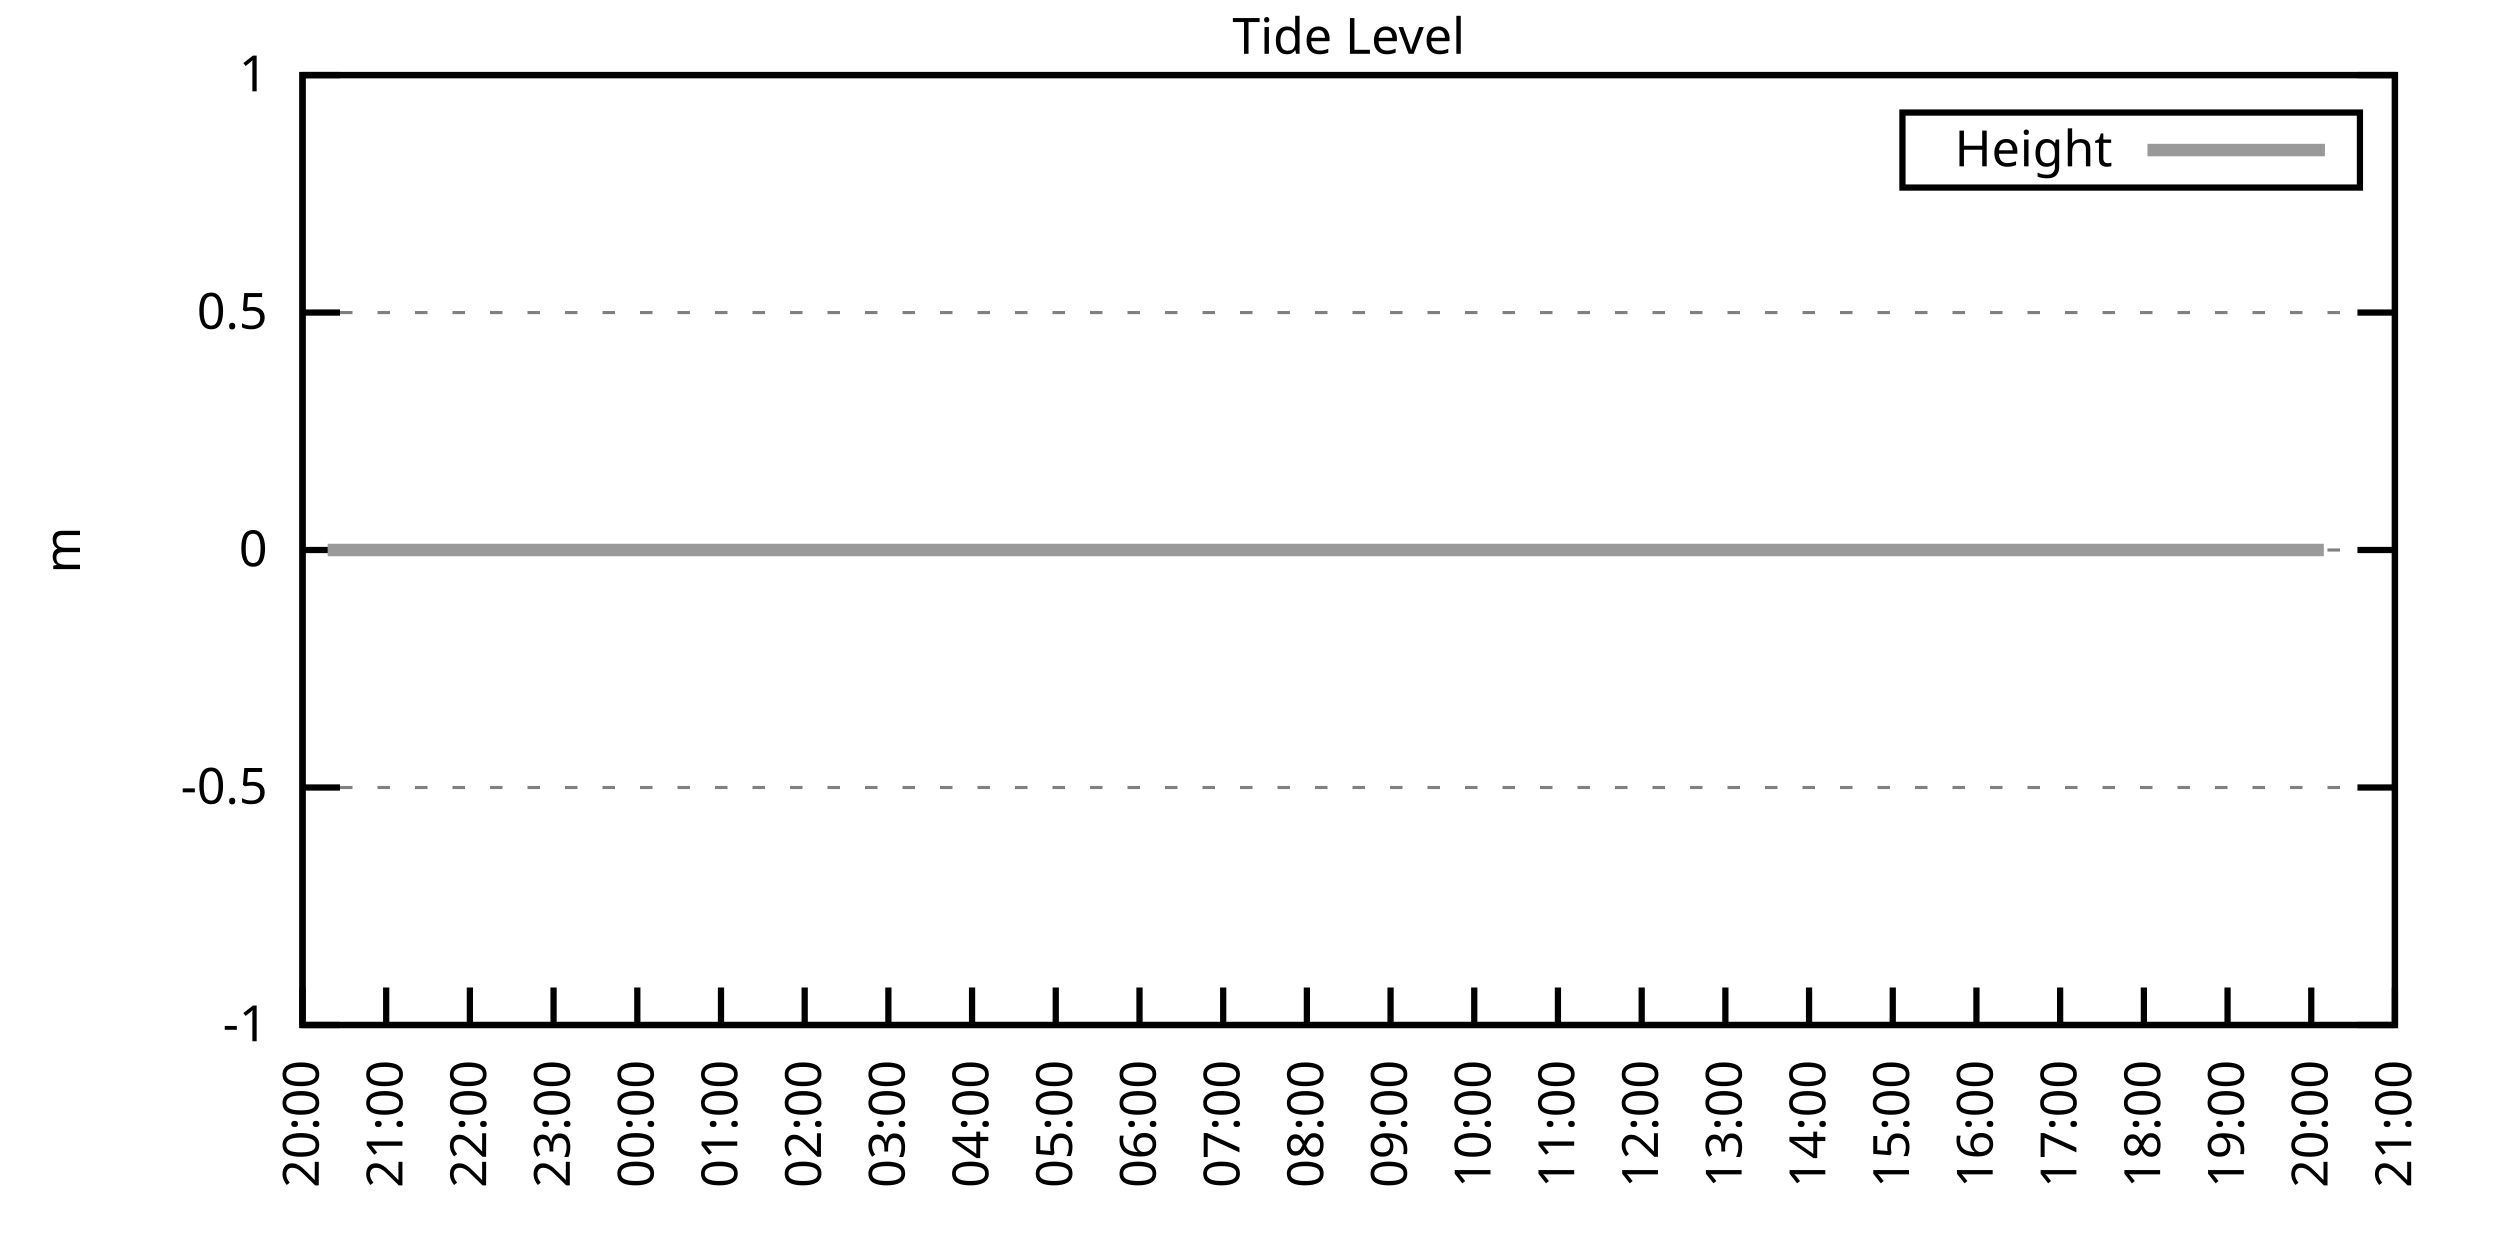
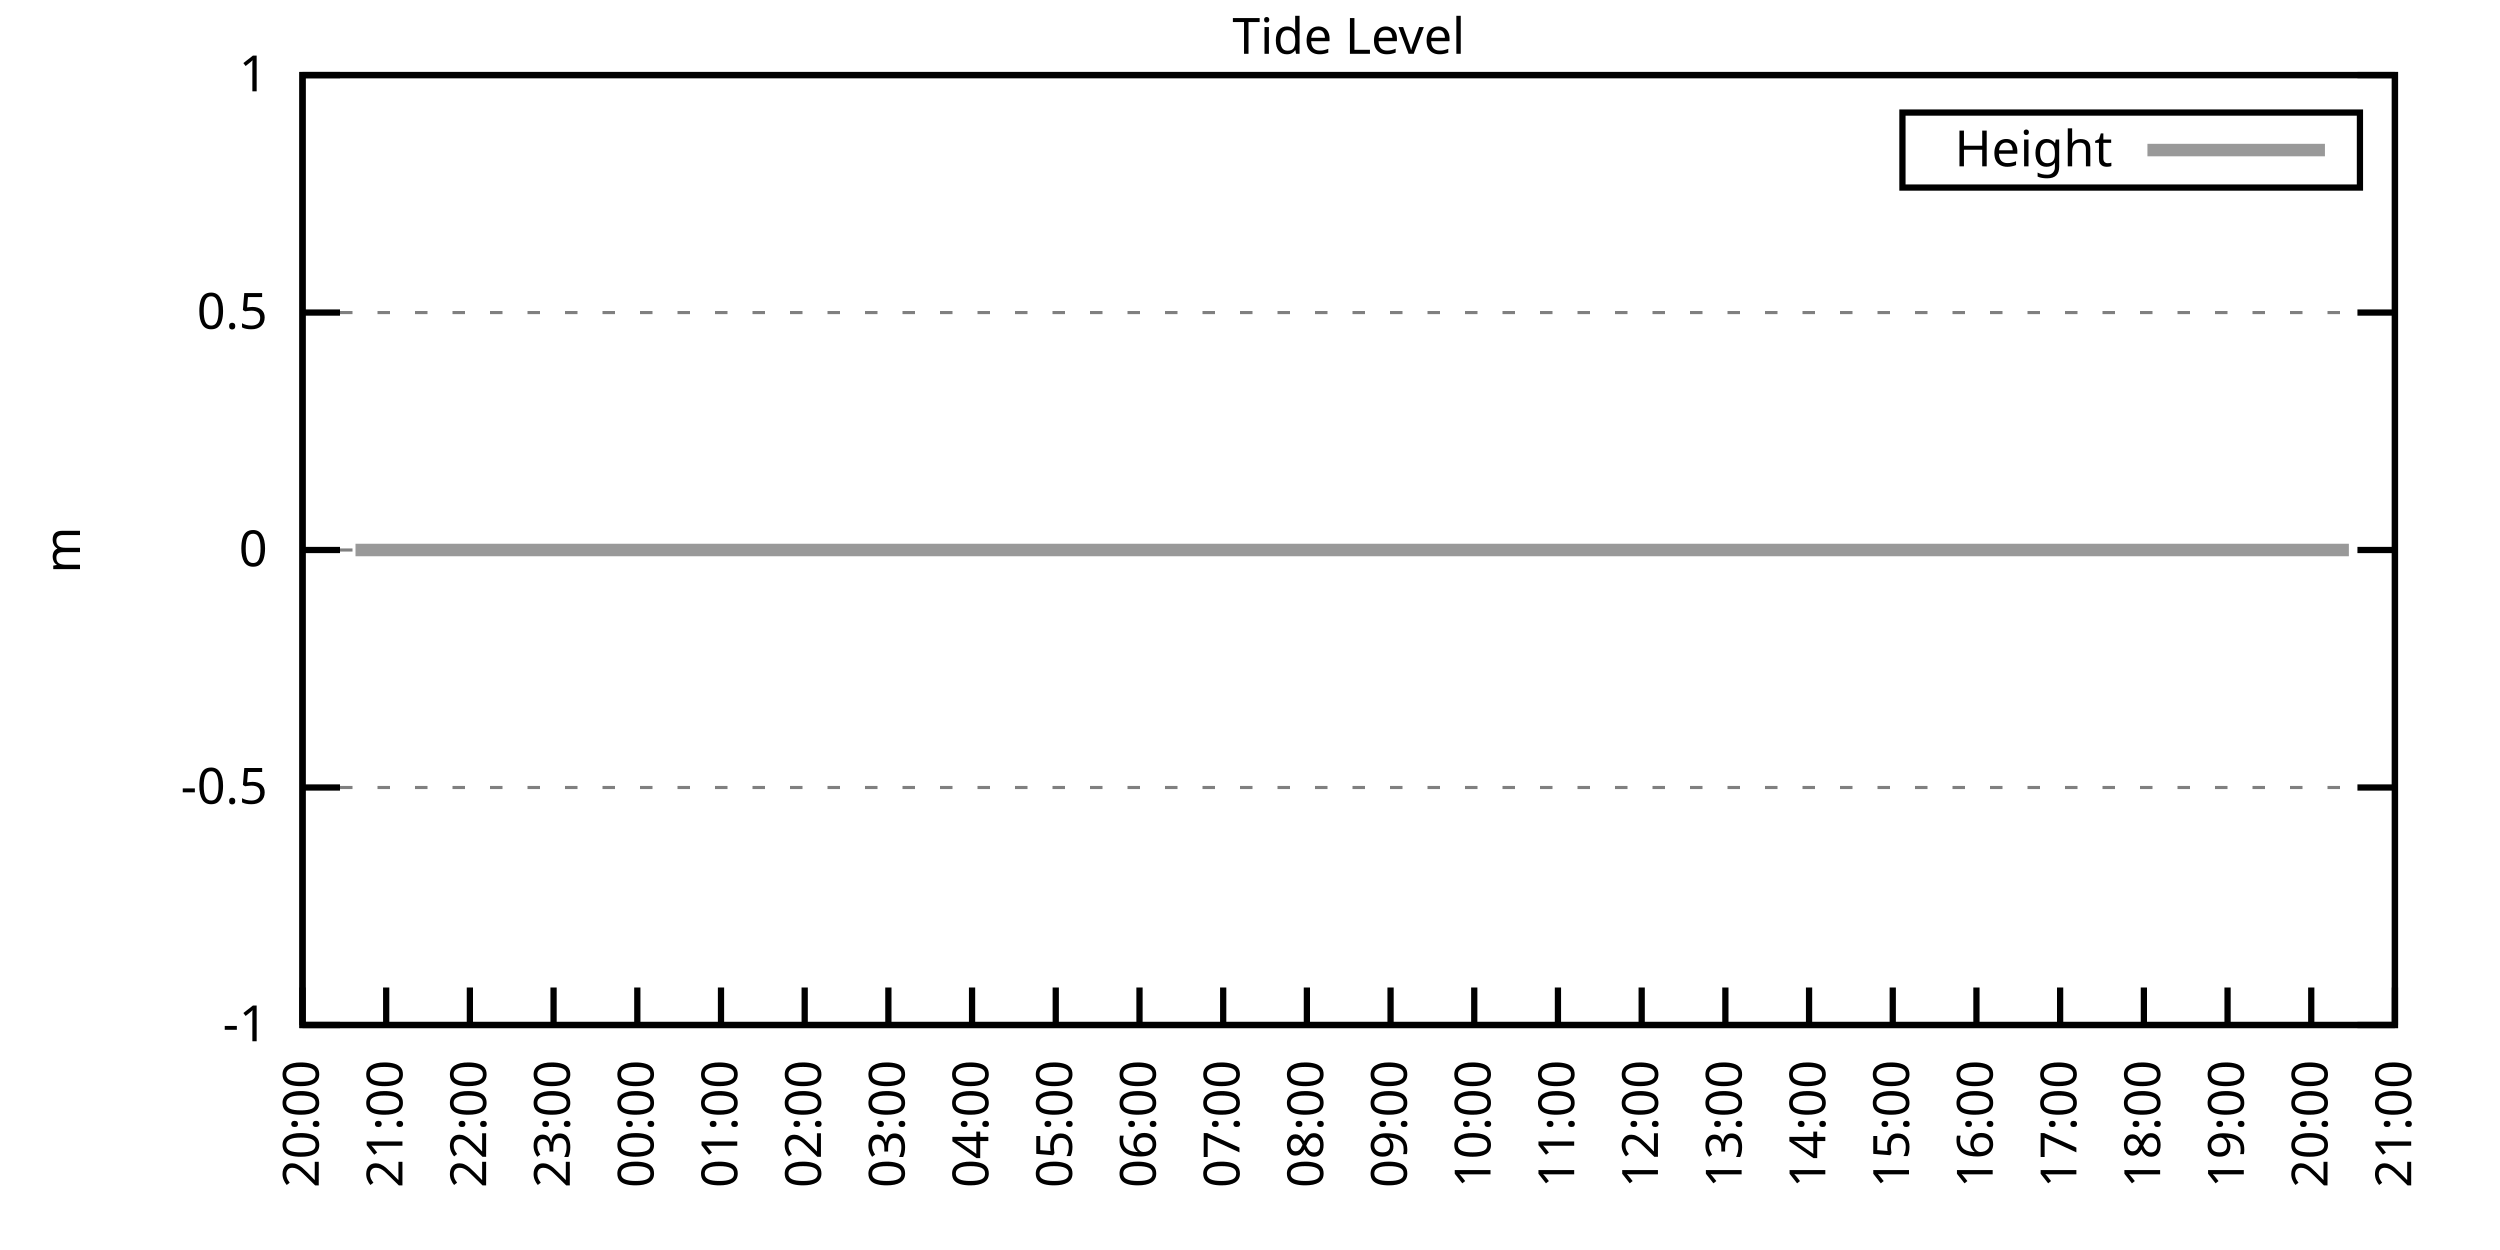
<svg xmlns="http://www.w3.org/2000/svg" xmlns:xlink="http://www.w3.org/1999/xlink" width="400" height="200" viewBox="0 0 400 200">
  <g id="gnuplot_canvas">
    <rect x="0" y="0" width="400" height="200" fill="none" />
    <defs>
      <circle id="gpDot" r="0.5" stroke-width="0.5" stroke="currentColor" />
      <path id="gpPt0" stroke-width="0.333" stroke="currentColor" d="M-1,0 h2 M0,-1 v2" />
      <path id="gpPt1" stroke-width="0.333" stroke="currentColor" d="M-1,-1 L1,1 M1,-1 L-1,1" />
      <path id="gpPt2" stroke-width="0.333" stroke="currentColor" d="M-1,0 L1,0 M0,-1 L0,1 M-1,-1 L1,1 M-1,1 L1,-1" />
      <rect id="gpPt3" stroke-width="0.333" stroke="currentColor" x="-1" y="-1" width="2" height="2" />
      <rect id="gpPt4" stroke-width="0.333" stroke="currentColor" fill="currentColor" x="-1" y="-1" width="2" height="2" />
      <circle id="gpPt5" stroke-width="0.333" stroke="currentColor" cx="0" cy="0" r="1" />
      <use xlink:href="#gpPt5" id="gpPt6" fill="currentColor" stroke="none" />
      <path id="gpPt7" stroke-width="0.333" stroke="currentColor" d="M0,-1.33 L-1.33,0.67 L1.33,0.67 z" />
      <use xlink:href="#gpPt7" id="gpPt8" fill="currentColor" stroke="none" />
      <use xlink:href="#gpPt7" id="gpPt9" stroke="currentColor" transform="rotate(180)" />
      <use xlink:href="#gpPt9" id="gpPt10" fill="currentColor" stroke="none" />
      <use xlink:href="#gpPt3" id="gpPt11" stroke="currentColor" transform="rotate(45)" />
      <use xlink:href="#gpPt11" id="gpPt12" fill="currentColor" stroke="none" />
      <path id="gpPt13" stroke-width="0.333" stroke="currentColor" d="M0,1.330 L1.265,0.411 L0.782,-1.067 L-0.782,-1.076 L-1.265,0.411 z" />
      <use xlink:href="#gpPt13" id="gpPt14" fill="currentColor" stroke="none" />
      <filter id="textbox" filterUnits="objectBoundingBox" x="0" y="0" height="1" width="1">
        <feFlood flood-color="white" flood-opacity="1" result="bgnd" />
        <feComposite in="SourceGraphic" in2="bgnd" operator="atop" />
      </filter>
      <filter id="greybox" filterUnits="objectBoundingBox" x="0" y="0" height="1" width="1">
        <feFlood flood-color="lightgrey" flood-opacity="1" result="grey" />
        <feComposite in="SourceGraphic" in2="grey" operator="atop" />
      </filter>
    </defs>
    <g fill="none" color="white" stroke="currentColor" stroke-width="1.00" stroke-linecap="butt" stroke-linejoin="miter">
</g>
    <g fill="none" color="black" stroke="currentColor" stroke-width="1.00" stroke-linecap="butt" stroke-linejoin="miter">
      <g stroke="none" shape-rendering="crispEdges">
        <polygon fill="rgb(255, 255, 255)" points="48.40,164.00 383.18,164.00 383.18,12.02 48.40,12.02 " />
      </g>
    </g>
    <g fill="none" color="black" stroke="currentColor" stroke-width="1.00" stroke-linecap="butt" stroke-linejoin="miter">
</g>
    <g fill="none" color="black" stroke="black" stroke-width="0.50" stroke-linecap="butt" stroke-linejoin="miter">
</g>
    <g fill="none" color="gray" stroke="currentColor" stroke-width="0.50" stroke-linecap="butt" stroke-linejoin="miter">
      <path stroke="gray" stroke-dasharray="2,4" class="gridline" d="M48.40,164.00 L383.19,164.00  " />
    </g>
    <g fill="none" color="gray" stroke="gray" stroke-width="1.00" stroke-linecap="butt" stroke-linejoin="miter">
</g>
    <g fill="none" color="black" stroke="currentColor" stroke-width="1.00" stroke-linecap="butt" stroke-linejoin="miter">
      <path stroke="black" d="M48.40,164.00 L54.40,164.00 M383.19,164.00 L377.19,164.00  " />
      <g transform="translate(42.80,166.60)" stroke="none" fill="black" font-family="Sans" font-size="8.00" text-anchor="end">
        <text>
          <tspan font-family="Sans">-1</tspan>
        </text>
      </g>
    </g>
    <g fill="none" color="black" stroke="currentColor" stroke-width="1.00" stroke-linecap="butt" stroke-linejoin="miter">
</g>
    <g fill="none" color="black" stroke="black" stroke-width="0.50" stroke-linecap="butt" stroke-linejoin="miter">
</g>
    <g fill="none" color="gray" stroke="currentColor" stroke-width="0.50" stroke-linecap="butt" stroke-linejoin="miter">
      <path stroke="gray" stroke-dasharray="2,4" class="gridline" d="M48.40,126.00 L383.19,126.00  " />
    </g>
    <g fill="none" color="gray" stroke="gray" stroke-width="1.00" stroke-linecap="butt" stroke-linejoin="miter">
</g>
    <g fill="none" color="black" stroke="currentColor" stroke-width="1.00" stroke-linecap="butt" stroke-linejoin="miter">
      <path stroke="black" d="M48.40,126.00 L54.40,126.00 M383.19,126.00 L377.19,126.00  " />
      <g transform="translate(42.80,128.60)" stroke="none" fill="black" font-family="Sans" font-size="8.00" text-anchor="end">
        <text>
          <tspan font-family="Sans">-0.5</tspan>
        </text>
      </g>
    </g>
    <g fill="none" color="black" stroke="currentColor" stroke-width="1.00" stroke-linecap="butt" stroke-linejoin="miter">
</g>
    <g fill="none" color="black" stroke="black" stroke-width="0.50" stroke-linecap="butt" stroke-linejoin="miter">
</g>
    <g fill="none" color="gray" stroke="currentColor" stroke-width="0.50" stroke-linecap="butt" stroke-linejoin="miter">
      <path stroke="gray" stroke-dasharray="2,4" class="gridline" d="M48.40,88.00 L383.19,88.00  " />
    </g>
    <g fill="none" color="gray" stroke="gray" stroke-width="1.00" stroke-linecap="butt" stroke-linejoin="miter">
</g>
    <g fill="none" color="black" stroke="currentColor" stroke-width="1.00" stroke-linecap="butt" stroke-linejoin="miter">
      <path stroke="black" d="M48.40,88.00 L54.40,88.00 M383.19,88.00 L377.19,88.00  " />
      <g transform="translate(42.80,90.60)" stroke="none" fill="black" font-family="Sans" font-size="8.00" text-anchor="end">
        <text>
          <tspan font-family="Sans"> 0</tspan>
        </text>
      </g>
    </g>
    <g fill="none" color="black" stroke="currentColor" stroke-width="1.00" stroke-linecap="butt" stroke-linejoin="miter">
</g>
    <g fill="none" color="black" stroke="black" stroke-width="0.50" stroke-linecap="butt" stroke-linejoin="miter">
</g>
    <g fill="none" color="gray" stroke="currentColor" stroke-width="0.50" stroke-linecap="butt" stroke-linejoin="miter">
      <path stroke="gray" stroke-dasharray="2,4" class="gridline" d="M48.40,50.01 L383.19,50.01  " />
    </g>
    <g fill="none" color="gray" stroke="gray" stroke-width="1.00" stroke-linecap="butt" stroke-linejoin="miter">
</g>
    <g fill="none" color="black" stroke="currentColor" stroke-width="1.00" stroke-linecap="butt" stroke-linejoin="miter">
      <path stroke="black" d="M48.40,50.01 L54.40,50.01 M383.19,50.01 L377.19,50.01  " />
      <g transform="translate(42.80,52.61)" stroke="none" fill="black" font-family="Sans" font-size="8.00" text-anchor="end">
        <text>
          <tspan font-family="Sans"> 0.5</tspan>
        </text>
      </g>
    </g>
    <g fill="none" color="black" stroke="currentColor" stroke-width="1.00" stroke-linecap="butt" stroke-linejoin="miter">
</g>
    <g fill="none" color="black" stroke="black" stroke-width="0.50" stroke-linecap="butt" stroke-linejoin="miter">
</g>
    <g fill="none" color="gray" stroke="currentColor" stroke-width="0.50" stroke-linecap="butt" stroke-linejoin="miter">
      <path stroke="gray" stroke-dasharray="2,4" class="gridline" d="M48.40,12.01 L383.19,12.01  " />
    </g>
    <g fill="none" color="gray" stroke="gray" stroke-width="1.00" stroke-linecap="butt" stroke-linejoin="miter">
</g>
    <g fill="none" color="black" stroke="currentColor" stroke-width="1.00" stroke-linecap="butt" stroke-linejoin="miter">
      <path stroke="black" d="M48.40,12.01 L54.40,12.01 M383.19,12.01 L377.19,12.01  " />
      <g transform="translate(42.80,14.61)" stroke="none" fill="black" font-family="Sans" font-size="8.00" text-anchor="end">
        <text>
          <tspan font-family="Sans"> 1</tspan>
        </text>
      </g>
    </g>
    <g fill="none" color="black" stroke="currentColor" stroke-width="1.00" stroke-linecap="butt" stroke-linejoin="miter">
      <path stroke="black" d="M48.40,164.00 L48.40,158.00  " />
      <g transform="translate(51.00,169.60) rotate(270.00)" stroke="none" fill="black" font-family="Sans" font-size="8.00" text-anchor="end">
        <text>
          <tspan font-family="Sans">20:00</tspan>
        </text>
      </g>
    </g>
    <g fill="none" color="black" stroke="currentColor" stroke-width="1.00" stroke-linecap="butt" stroke-linejoin="miter">
      <path stroke="black" d="M61.79,164.00 L61.79,158.00  " />
      <g transform="translate(64.39,169.60) rotate(270.00)" stroke="none" fill="black" font-family="Sans" font-size="8.00" text-anchor="end">
        <text>
          <tspan font-family="Sans">21:00</tspan>
        </text>
      </g>
    </g>
    <g fill="none" color="black" stroke="currentColor" stroke-width="1.00" stroke-linecap="butt" stroke-linejoin="miter">
      <path stroke="black" d="M75.18,164.00 L75.18,158.00  " />
      <g transform="translate(77.78,169.60) rotate(270.00)" stroke="none" fill="black" font-family="Sans" font-size="8.00" text-anchor="end">
        <text>
          <tspan font-family="Sans">22:00</tspan>
        </text>
      </g>
    </g>
    <g fill="none" color="black" stroke="currentColor" stroke-width="1.00" stroke-linecap="butt" stroke-linejoin="miter">
      <path stroke="black" d="M88.57,164.00 L88.57,158.00  " />
      <g transform="translate(91.17,169.60) rotate(270.00)" stroke="none" fill="black" font-family="Sans" font-size="8.00" text-anchor="end">
        <text>
          <tspan font-family="Sans">23:00</tspan>
        </text>
      </g>
    </g>
    <g fill="none" color="black" stroke="currentColor" stroke-width="1.00" stroke-linecap="butt" stroke-linejoin="miter">
      <path stroke="black" d="M101.97,164.00 L101.97,158.00  " />
      <g transform="translate(104.57,169.60) rotate(270.00)" stroke="none" fill="black" font-family="Sans" font-size="8.00" text-anchor="end">
        <text>
          <tspan font-family="Sans">00:00</tspan>
        </text>
      </g>
    </g>
    <g fill="none" color="black" stroke="currentColor" stroke-width="1.00" stroke-linecap="butt" stroke-linejoin="miter">
      <path stroke="black" d="M115.36,164.00 L115.36,158.00  " />
      <g transform="translate(117.96,169.60) rotate(270.00)" stroke="none" fill="black" font-family="Sans" font-size="8.00" text-anchor="end">
        <text>
          <tspan font-family="Sans">01:00</tspan>
        </text>
      </g>
    </g>
    <g fill="none" color="black" stroke="currentColor" stroke-width="1.00" stroke-linecap="butt" stroke-linejoin="miter">
      <path stroke="black" d="M128.75,164.00 L128.75,158.00  " />
      <g transform="translate(131.35,169.60) rotate(270.00)" stroke="none" fill="black" font-family="Sans" font-size="8.00" text-anchor="end">
        <text>
          <tspan font-family="Sans">02:00</tspan>
        </text>
      </g>
    </g>
    <g fill="none" color="black" stroke="currentColor" stroke-width="1.00" stroke-linecap="butt" stroke-linejoin="miter">
      <path stroke="black" d="M142.14,164.00 L142.14,158.00  " />
      <g transform="translate(144.74,169.60) rotate(270.00)" stroke="none" fill="black" font-family="Sans" font-size="8.00" text-anchor="end">
        <text>
          <tspan font-family="Sans">03:00</tspan>
        </text>
      </g>
    </g>
    <g fill="none" color="black" stroke="currentColor" stroke-width="1.00" stroke-linecap="butt" stroke-linejoin="miter">
      <path stroke="black" d="M155.53,164.00 L155.53,158.00  " />
      <g transform="translate(158.13,169.60) rotate(270.00)" stroke="none" fill="black" font-family="Sans" font-size="8.00" text-anchor="end">
        <text>
          <tspan font-family="Sans">04:00</tspan>
        </text>
      </g>
    </g>
    <g fill="none" color="black" stroke="currentColor" stroke-width="1.00" stroke-linecap="butt" stroke-linejoin="miter">
      <path stroke="black" d="M168.92,164.00 L168.92,158.00  " />
      <g transform="translate(171.52,169.60) rotate(270.00)" stroke="none" fill="black" font-family="Sans" font-size="8.00" text-anchor="end">
        <text>
          <tspan font-family="Sans">05:00</tspan>
        </text>
      </g>
    </g>
    <g fill="none" color="black" stroke="currentColor" stroke-width="1.00" stroke-linecap="butt" stroke-linejoin="miter">
      <path stroke="black" d="M182.32,164.00 L182.32,158.00  " />
      <g transform="translate(184.92,169.60) rotate(270.00)" stroke="none" fill="black" font-family="Sans" font-size="8.00" text-anchor="end">
        <text>
          <tspan font-family="Sans">06:00</tspan>
        </text>
      </g>
    </g>
    <g fill="none" color="black" stroke="currentColor" stroke-width="1.00" stroke-linecap="butt" stroke-linejoin="miter">
      <path stroke="black" d="M195.71,164.00 L195.71,158.00  " />
      <g transform="translate(198.31,169.60) rotate(270.00)" stroke="none" fill="black" font-family="Sans" font-size="8.00" text-anchor="end">
        <text>
          <tspan font-family="Sans">07:00</tspan>
        </text>
      </g>
    </g>
    <g fill="none" color="black" stroke="currentColor" stroke-width="1.00" stroke-linecap="butt" stroke-linejoin="miter">
      <path stroke="black" d="M209.10,164.00 L209.10,158.00  " />
      <g transform="translate(211.70,169.60) rotate(270.00)" stroke="none" fill="black" font-family="Sans" font-size="8.00" text-anchor="end">
        <text>
          <tspan font-family="Sans">08:00</tspan>
        </text>
      </g>
    </g>
    <g fill="none" color="black" stroke="currentColor" stroke-width="1.00" stroke-linecap="butt" stroke-linejoin="miter">
      <path stroke="black" d="M222.49,164.00 L222.49,158.00  " />
      <g transform="translate(225.09,169.60) rotate(270.00)" stroke="none" fill="black" font-family="Sans" font-size="8.00" text-anchor="end">
        <text>
          <tspan font-family="Sans">09:00</tspan>
        </text>
      </g>
    </g>
    <g fill="none" color="black" stroke="currentColor" stroke-width="1.00" stroke-linecap="butt" stroke-linejoin="miter">
      <path stroke="black" d="M235.88,164.00 L235.88,158.00  " />
      <g transform="translate(238.48,169.60) rotate(270.00)" stroke="none" fill="black" font-family="Sans" font-size="8.00" text-anchor="end">
        <text>
          <tspan font-family="Sans">10:00</tspan>
        </text>
      </g>
    </g>
    <g fill="none" color="black" stroke="currentColor" stroke-width="1.00" stroke-linecap="butt" stroke-linejoin="miter">
      <path stroke="black" d="M249.27,164.00 L249.27,158.00  " />
      <g transform="translate(251.87,169.60) rotate(270.00)" stroke="none" fill="black" font-family="Sans" font-size="8.00" text-anchor="end">
        <text>
          <tspan font-family="Sans">11:00</tspan>
        </text>
      </g>
    </g>
    <g fill="none" color="black" stroke="currentColor" stroke-width="1.00" stroke-linecap="butt" stroke-linejoin="miter">
      <path stroke="black" d="M262.67,164.00 L262.67,158.00  " />
      <g transform="translate(265.27,169.60) rotate(270.00)" stroke="none" fill="black" font-family="Sans" font-size="8.00" text-anchor="end">
        <text>
          <tspan font-family="Sans">12:00</tspan>
        </text>
      </g>
    </g>
    <g fill="none" color="black" stroke="currentColor" stroke-width="1.00" stroke-linecap="butt" stroke-linejoin="miter">
      <path stroke="black" d="M276.06,164.00 L276.06,158.00  " />
      <g transform="translate(278.66,169.60) rotate(270.00)" stroke="none" fill="black" font-family="Sans" font-size="8.00" text-anchor="end">
        <text>
          <tspan font-family="Sans">13:00</tspan>
        </text>
      </g>
    </g>
    <g fill="none" color="black" stroke="currentColor" stroke-width="1.00" stroke-linecap="butt" stroke-linejoin="miter">
      <path stroke="black" d="M289.45,164.00 L289.45,158.00  " />
      <g transform="translate(292.05,169.60) rotate(270.00)" stroke="none" fill="black" font-family="Sans" font-size="8.00" text-anchor="end">
        <text>
          <tspan font-family="Sans">14:00</tspan>
        </text>
      </g>
    </g>
    <g fill="none" color="black" stroke="currentColor" stroke-width="1.00" stroke-linecap="butt" stroke-linejoin="miter">
      <path stroke="black" d="M302.84,164.00 L302.84,158.00  " />
      <g transform="translate(305.44,169.60) rotate(270.00)" stroke="none" fill="black" font-family="Sans" font-size="8.00" text-anchor="end">
        <text>
          <tspan font-family="Sans">15:00</tspan>
        </text>
      </g>
    </g>
    <g fill="none" color="black" stroke="currentColor" stroke-width="1.00" stroke-linecap="butt" stroke-linejoin="miter">
      <path stroke="black" d="M316.23,164.00 L316.23,158.00  " />
      <g transform="translate(318.83,169.60) rotate(270.00)" stroke="none" fill="black" font-family="Sans" font-size="8.00" text-anchor="end">
        <text>
          <tspan font-family="Sans">16:00</tspan>
        </text>
      </g>
    </g>
    <g fill="none" color="black" stroke="currentColor" stroke-width="1.00" stroke-linecap="butt" stroke-linejoin="miter">
      <path stroke="black" d="M329.62,164.00 L329.62,158.00  " />
      <g transform="translate(332.22,169.60) rotate(270.00)" stroke="none" fill="black" font-family="Sans" font-size="8.00" text-anchor="end">
        <text>
          <tspan font-family="Sans">17:00</tspan>
        </text>
      </g>
    </g>
    <g fill="none" color="black" stroke="currentColor" stroke-width="1.00" stroke-linecap="butt" stroke-linejoin="miter">
      <path stroke="black" d="M343.02,164.00 L343.02,158.00  " />
      <g transform="translate(345.62,169.60) rotate(270.00)" stroke="none" fill="black" font-family="Sans" font-size="8.00" text-anchor="end">
        <text>
          <tspan font-family="Sans">18:00</tspan>
        </text>
      </g>
    </g>
    <g fill="none" color="black" stroke="currentColor" stroke-width="1.00" stroke-linecap="butt" stroke-linejoin="miter">
      <path stroke="black" d="M356.41,164.00 L356.41,158.00  " />
      <g transform="translate(359.01,169.60) rotate(270.00)" stroke="none" fill="black" font-family="Sans" font-size="8.00" text-anchor="end">
        <text>
          <tspan font-family="Sans">19:00</tspan>
        </text>
      </g>
    </g>
    <g fill="none" color="black" stroke="currentColor" stroke-width="1.00" stroke-linecap="butt" stroke-linejoin="miter">
      <path stroke="black" d="M369.80,164.00 L369.80,158.00  " />
      <g transform="translate(372.40,169.60) rotate(270.00)" stroke="none" fill="black" font-family="Sans" font-size="8.00" text-anchor="end">
        <text>
          <tspan font-family="Sans">20:00</tspan>
        </text>
      </g>
    </g>
    <g fill="none" color="black" stroke="currentColor" stroke-width="1.00" stroke-linecap="butt" stroke-linejoin="miter">
      <path stroke="black" d="M383.19,164.00 L383.19,158.00  " />
      <g transform="translate(385.79,169.60) rotate(270.00)" stroke="none" fill="black" font-family="Sans" font-size="8.00" text-anchor="end">
        <text>
          <tspan font-family="Sans">21:00</tspan>
        </text>
      </g>
    </g>
    <g fill="none" color="black" stroke="currentColor" stroke-width="1.00" stroke-linecap="butt" stroke-linejoin="miter">
</g>
    <g fill="none" color="black" stroke="currentColor" stroke-width="1.00" stroke-linecap="butt" stroke-linejoin="miter">
      <path stroke="black" d="M48.40,12.01 L48.40,164.00 L383.19,164.00 L383.19,12.01 L48.40,12.01 Z  " />
    </g>
    <g fill="none" color="black" stroke="currentColor" stroke-width="1.00" stroke-linecap="butt" stroke-linejoin="miter">
</g>
    <g fill="none" color="black" stroke="currentColor" stroke-width="1.00" stroke-linecap="butt" stroke-linejoin="miter">
      <path stroke="black" d="M304.39,30.01 L304.39,18.01 L377.59,18.01 L377.59,30.01 L304.39,30.01 Z  " />
    </g>
    <g id="Tide_level_plot_1">
      <g fill="none" color="white" stroke="black" stroke-width="2.00" stroke-linecap="butt" stroke-linejoin="miter">
</g>
      <g fill="none" color="black" stroke="currentColor" stroke-width="2.00" stroke-linecap="butt" stroke-linejoin="miter">
        <g transform="translate(337.99,26.61)" stroke="none" fill="black" font-family="Sans" font-size="8.00" text-anchor="end">
          <text>
            <tspan font-family="Sans">Height</tspan>
          </text>
        </g>
      </g>
      <g fill="none" color="black" stroke="currentColor" stroke-width="2.00" stroke-linecap="butt" stroke-linejoin="miter">
-         <path stroke="rgb(153, 153, 153)" d="M343.59,24.01 L371.99,24.01 M52.42,88.00 L54.87,88.00 L56.88,88.00 L59.34,88.00 L61.35,88.00 L63.80,88.00   L65.81,88.00 L68.26,88.00 L70.27,88.00 L72.28,88.00 L74.74,88.00 L77.19,88.00 L79.20,88.00 L81.43,88.00   L83.66,88.00 L86.12,88.00 L88.13,88.00 L90.36,88.00 L92.59,88.00 L95.05,88.00 L97.06,88.00 L99.29,88.00   L101.52,88.00 L103.75,88.00 L105.98,88.00 L107.99,88.00 L110.45,88.00 L112.68,88.00 L115.13,88.00 L117.37,88.00   L119.60,88.00 L121.61,88.00 L123.84,88.00 L126.29,88.00 L128.30,88.00 L130.54,88.00 L132.99,88.00 L135.00,88.00   L137.23,88.00 L139.69,88.00 L141.69,88.00 L143.93,88.00 L146.16,88.00 L148.61,88.00 L150.85,88.00 L152.85,88.00   L155.09,88.00 L157.54,88.00 L159.55,88.00 L161.78,88.00 L164.24,88.00 L166.25,88.00 L168.70,88.00 L170.93,88.00   L173.17,88.00 L175.40,88.00 L177.63,88.00 L179.64,88.00 L181.87,88.00 L184.32,88.00 L186.33,88.00 L188.57,88.00   L191.02,88.00 L193.03,88.00 L195.26,88.00 L197.72,88.00 L199.95,88.00 L201.96,88.00 L204.19,88.00 L206.42,88.00   L208.65,88.00 L210.88,88.00 L213.34,88.00 L215.35,88.00 L217.80,88.00 L219.59,88.00 L222.04,88.00 L224.05,88.00   L226.73,88.00 L228.74,88.00 L230.97,88.00 L233.43,88.00 L235.44,88.00 L237.67,88.00 L239.90,88.00 L241.91,88.00   L244.36,88.00 L246.37,88.00 L249.05,88.00 L251.06,88.00 L253.51,88.00 L255.52,88.00 L257.98,88.00 L260.21,88.00   L262.44,88.00 L264.23,88.00 L266.68,88.00 L268.69,88.00 L271.15,88.00 L273.60,88.00 L275.61,88.00 L278.07,88.00   L280.07,88.00 L282.08,88.00 L284.76,88.00 L286.77,88.00 L289.00,88.00 L291.23,88.00 L293.47,88.00 L295.92,88.00   L298.15,88.00 L300.16,88.00 L302.39,88.00 L304.85,88.00 L307.08,88.00 L308.87,88.00 L311.54,88.00 L313.33,88.00   L316.01,88.00 L318.02,88.00 L320.47,88.00 L322.48,88.00 L324.94,88.00 L326.72,88.00 L329.18,88.00 L331.19,88.00   L333.64,88.00 L335.87,88.00 L338.33,88.00 L340.56,88.00 L342.35,88.00 L344.80,88.00 L347.26,88.00 L349.26,88.00   L351.50,88.00 L353.95,88.00 L355.96,88.00 L358.42,88.00 L360.42,88.00 L362.88,88.00 L364.89,88.00 L367.12,88.00   L369.35,88.00 L371.81,88.00  " />
+         <path stroke="rgb(153, 153, 153)" d="M343.59,24.01 L371.99,24.01 M56.88,88.00 L59.34,88.00 L61.35,88.00 L63.80,88.00 L65.81,88.00 L68.26,88.00   L70.27,88.00 L72.28,88.00 L74.74,88.00 L77.19,88.00 L79.20,88.00 L81.43,88.00 L83.66,88.00 L86.12,88.00   L88.13,88.00 L90.36,88.00 L92.59,88.00 L95.05,88.00 L97.06,88.00 L99.29,88.00 L101.52,88.00 L103.75,88.00   L105.98,88.00 L107.99,88.00 L110.45,88.00 L112.68,88.00 L115.13,88.00 L117.37,88.00 L119.60,88.00 L121.61,88.00   L123.84,88.00 L126.29,88.00 L128.30,88.00 L130.54,88.00 L132.99,88.00 L135.00,88.00 L137.23,88.00 L139.69,88.00   L141.69,88.00 L143.93,88.00 L146.16,88.00 L148.61,88.00 L150.85,88.00 L152.85,88.00 L155.09,88.00 L157.54,88.00   L159.55,88.00 L161.78,88.00 L164.24,88.00 L166.25,88.00 L168.70,88.00 L170.93,88.00 L173.17,88.00 L175.40,88.00   L177.63,88.00 L179.64,88.00 L181.87,88.00 L184.32,88.00 L186.33,88.00 L188.57,88.00 L191.02,88.00 L193.03,88.00   L195.26,88.00 L197.72,88.00 L199.95,88.00 L201.96,88.00 L204.19,88.00 L206.42,88.00 L208.65,88.00 L210.88,88.00   L213.34,88.00 L215.35,88.00 L217.80,88.00 L219.59,88.00 L222.04,88.00 L224.05,88.00 L226.73,88.00 L228.74,88.00   L230.97,88.00 L233.43,88.00 L235.44,88.00 L237.67,88.00 L239.90,88.00 L241.91,88.00 L244.36,88.00 L246.37,88.00   L249.05,88.00 L251.06,88.00 L253.51,88.00 L255.52,88.00 L257.98,88.00 L260.21,88.00 L262.44,88.00 L264.23,88.00   L266.68,88.00 L268.69,88.00 L271.15,88.00 L273.60,88.00 L275.61,88.00 L278.07,88.00 L280.07,88.00 L282.08,88.00   L284.76,88.00 L286.77,88.00 L289.00,88.00 L291.23,88.00 L293.47,88.00 L295.92,88.00 L298.15,88.00 L300.16,88.00   L302.39,88.00 L304.85,88.00 L307.08,88.00 L308.87,88.00 L311.54,88.00 L313.33,88.00 L316.01,88.00 L318.02,88.00   L320.47,88.00 L322.48,88.00 L324.94,88.00 L326.72,88.00 L329.18,88.00 L331.19,88.00 L333.64,88.00 L335.87,88.00   L338.33,88.00 L340.56,88.00 L342.35,88.00 L344.80,88.00 L347.26,88.00 L349.26,88.00 L351.50,88.00 L353.95,88.00   L355.96,88.00 L358.42,88.00 L360.42,88.00 L362.88,88.00 L364.89,88.00 L367.12,88.00 L369.35,88.00 L371.81,88.00   L374.04,88.00 L375.82,88.00  " />
      </g>
    </g>
    <g fill="none" color="black" stroke="currentColor" stroke-width="2.00" stroke-linecap="butt" stroke-linejoin="miter">
</g>
    <g fill="none" color="black" stroke="black" stroke-width="1.00" stroke-linecap="butt" stroke-linejoin="miter">
</g>
    <g fill="none" color="black" stroke="currentColor" stroke-width="1.00" stroke-linecap="butt" stroke-linejoin="miter">
      <path stroke="black" d="M48.40,12.01 L48.40,164.00 L383.19,164.00 L383.19,12.01 L48.40,12.01 Z  " />
      <g transform="translate(12.80,88.01) rotate(270.00)" stroke="none" fill="black" font-family="Sans" font-size="8.00" text-anchor="middle">
        <text>
          <tspan font-family="Sans">m</tspan>
        </text>
      </g>
    </g>
    <g fill="none" color="black" stroke="currentColor" stroke-width="1.00" stroke-linecap="butt" stroke-linejoin="miter">
</g>
    <g fill="none" color="black" stroke="currentColor" stroke-width="1.00" stroke-linecap="butt" stroke-linejoin="miter">
      <g transform="translate(215.79,8.61)" stroke="none" fill="black" font-family="Sans" font-size="8.00" text-anchor="middle">
        <text>
          <tspan font-family="Sans">Tide Level</tspan>
        </text>
      </g>
    </g>
    <g fill="none" color="black" stroke="currentColor" stroke-width="1.00" stroke-linecap="butt" stroke-linejoin="miter">
</g>
  </g>
</svg>
